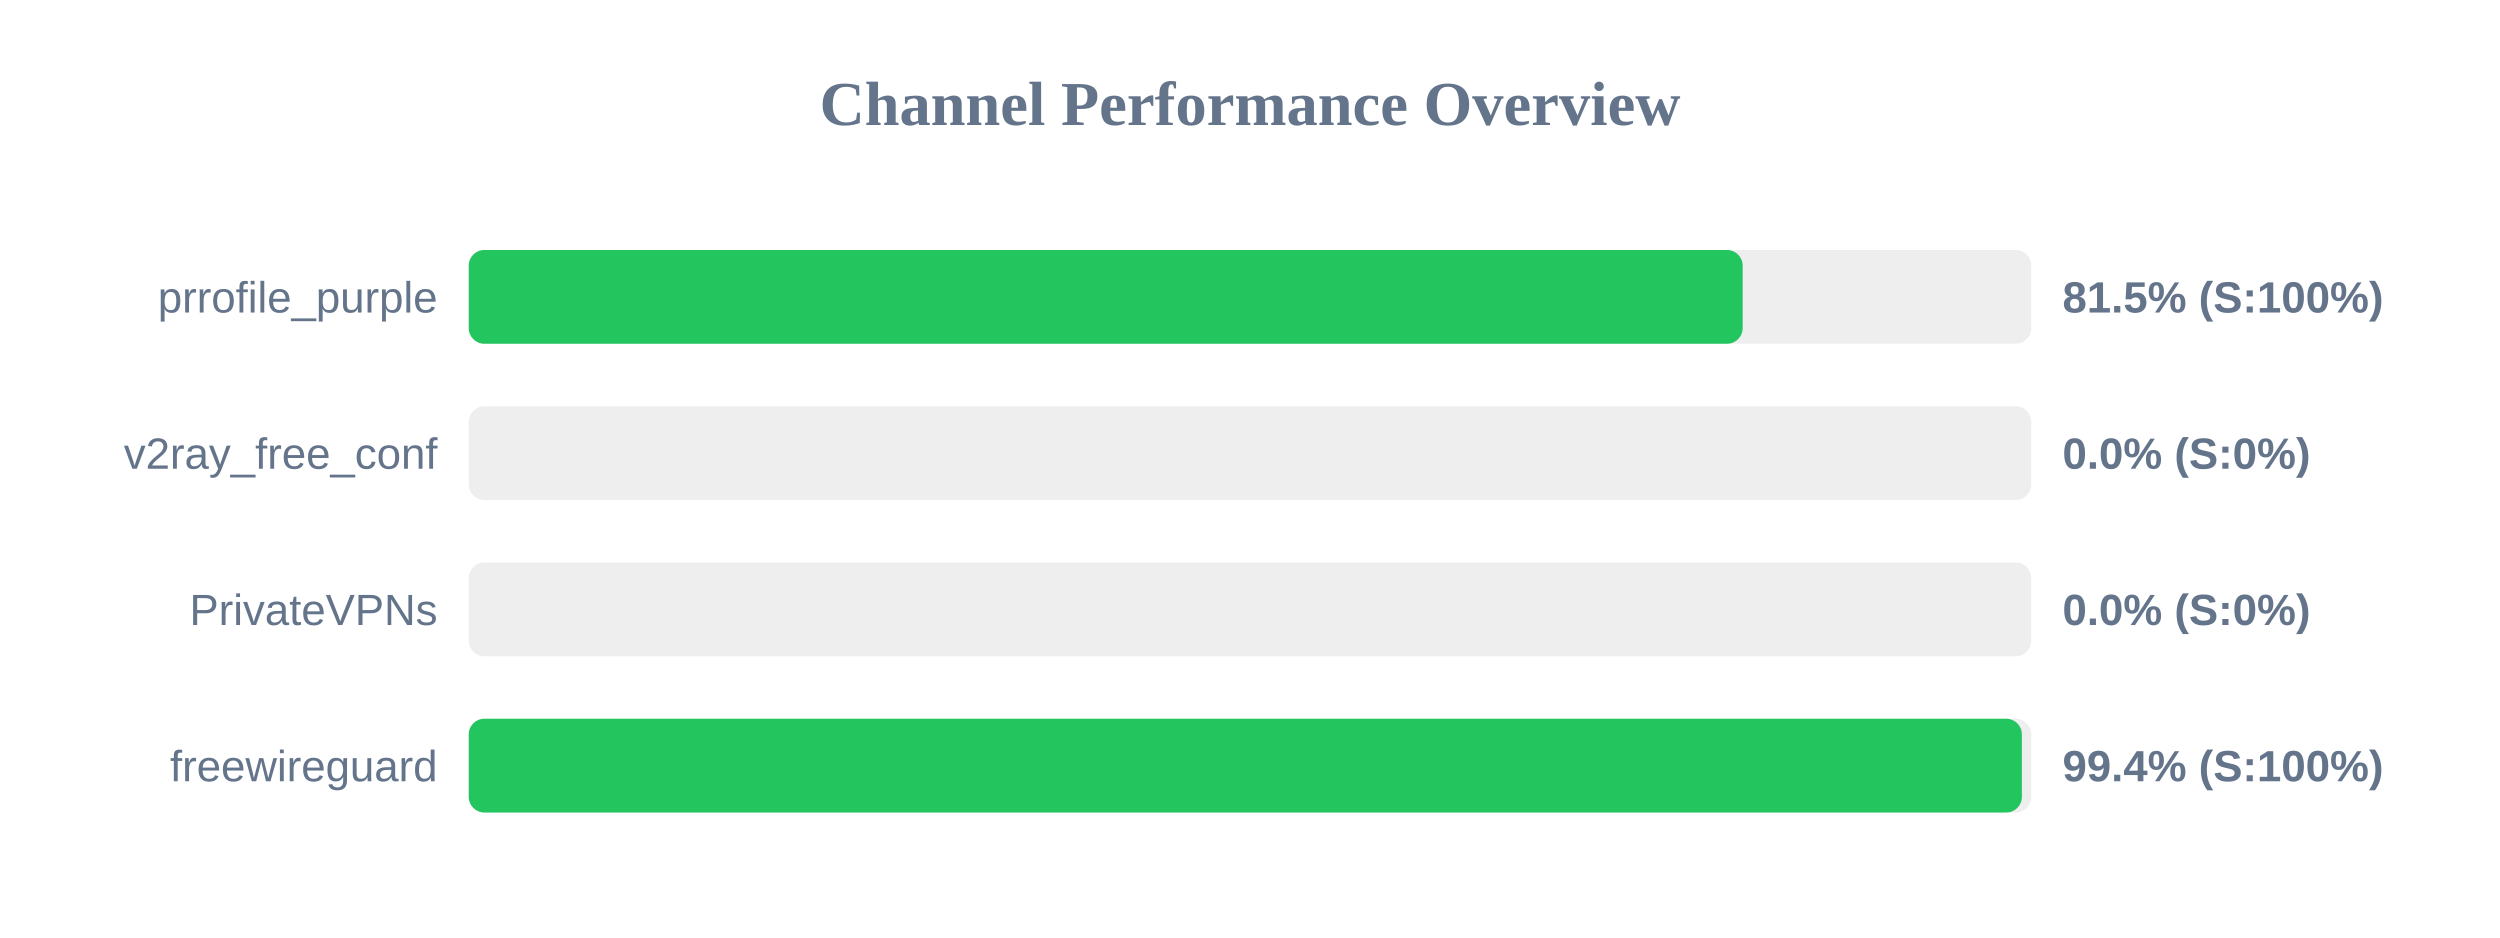
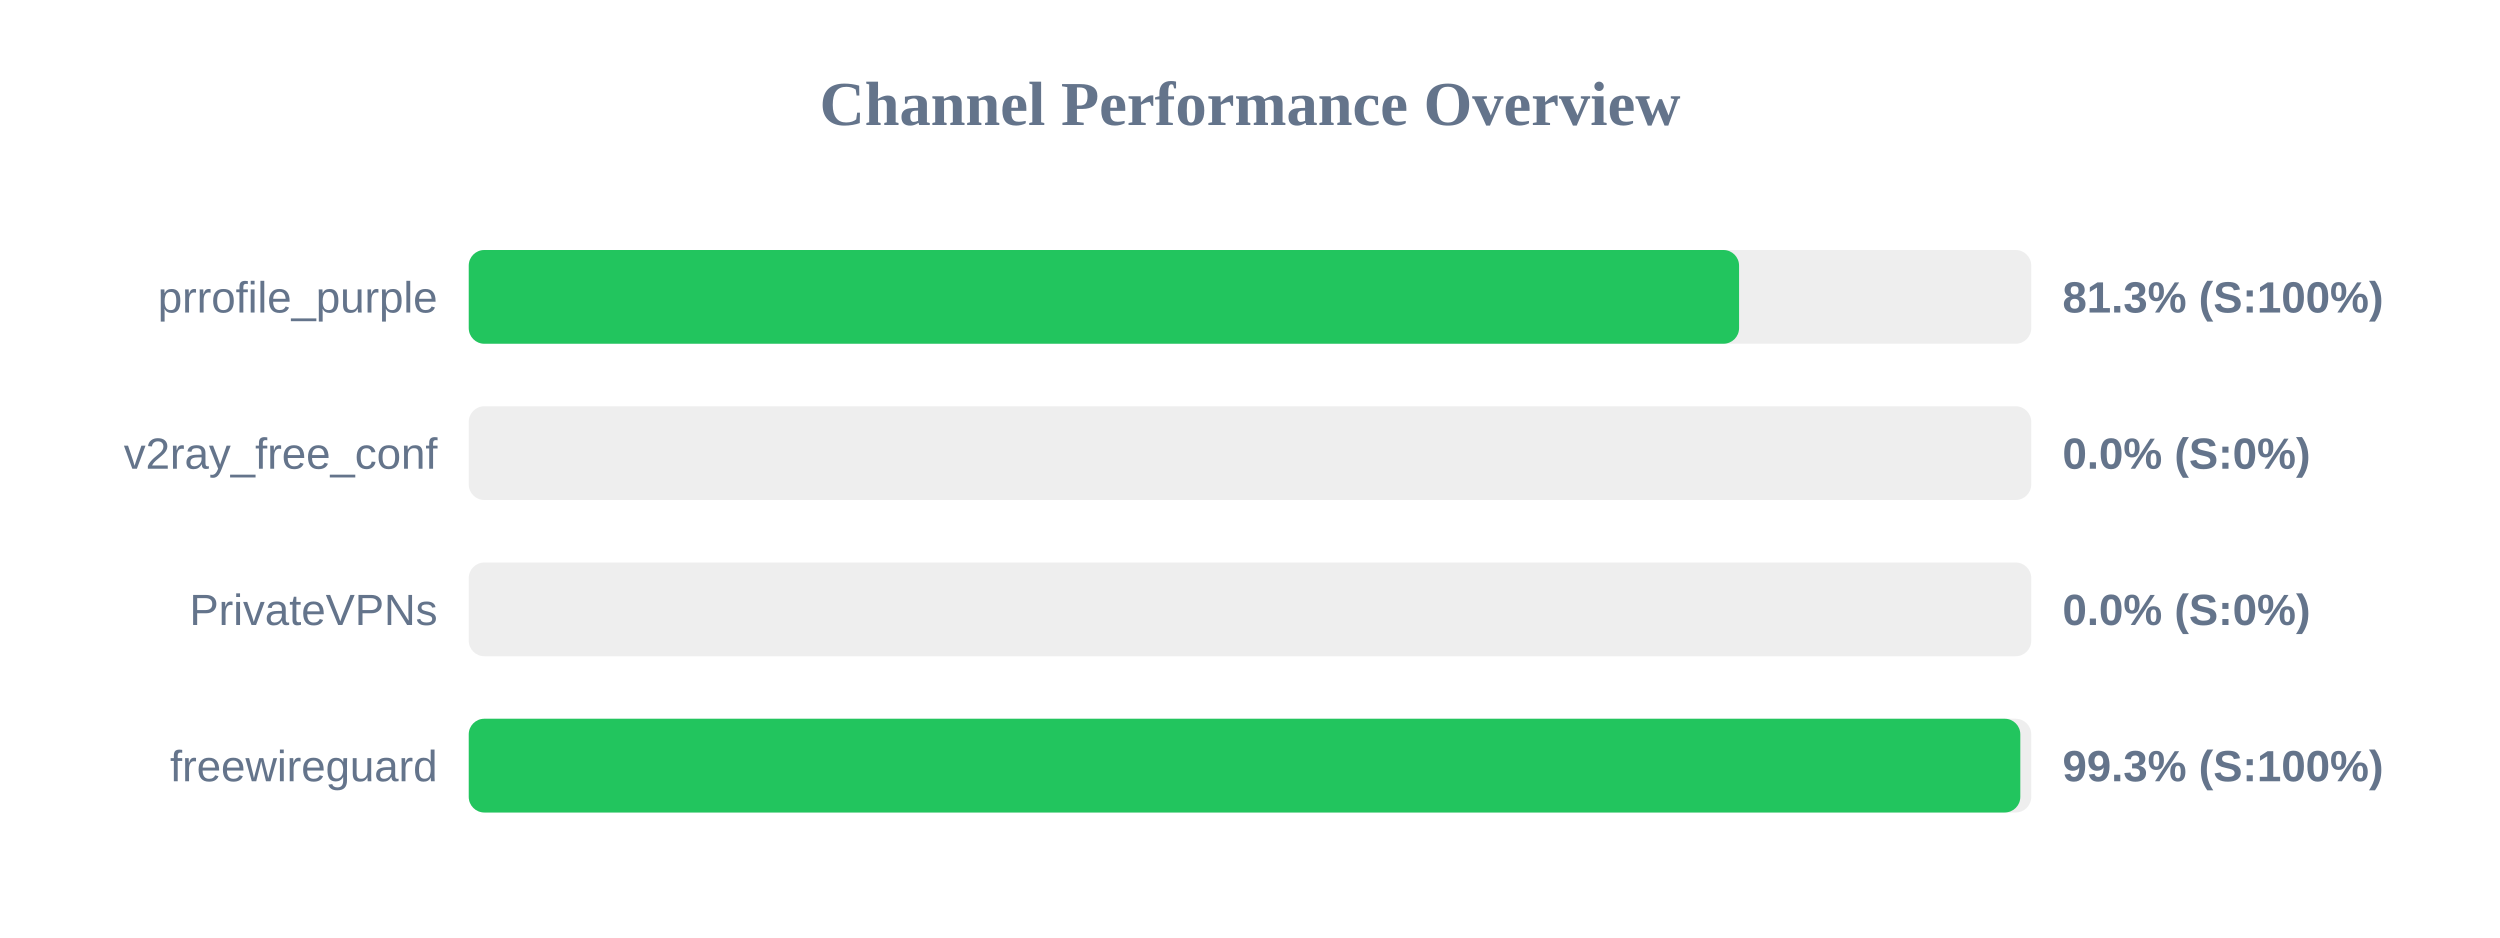
<svg xmlns="http://www.w3.org/2000/svg" width="800" height="300" version="1.1">
  <style>
        .row { font: 14px Arial; fill: #64748b; }
        .score { font: bold 14px Arial; fill: #64748b; }
    </style>
  <text x="400" y="40" text-anchor="middle" font-size="20px" font-weight="bold" fill="#64748b">Channel Performance Overview</text>
  <rect x="150" y="80" width="500" height="30" fill="#eee" rx="5" />
-   <rect x="150" y="80" width="407.65" height="30" fill="#22c55e" rx="5" />
+   <rect x="150" y="80" width="406.5" height="30" fill="#22c55e" rx="5" />
  <text x="140" y="100" text-anchor="end" class="row">prrofile_purple</text>
-   <text x="660" y="100" text-anchor="start" class="score">81.5% (S:100%)</text>
+   <text x="660" y="100" text-anchor="start" class="score">81.3% (S:100%)</text>
  <rect x="150" y="130" width="500" height="30" fill="#eee" rx="5" />
  <rect x="150" y="130" width="0.0" height="30" fill="#ef4444" rx="5" />
  <text x="140" y="150" text-anchor="end" class="row">v2ray_free_conf</text>
  <text x="660" y="150" text-anchor="start" class="score">0.0% (S:0%)</text>
  <rect x="150" y="180" width="500" height="30" fill="#eee" rx="5" />
  <rect x="150" y="180" width="0.0" height="30" fill="#ef4444" rx="5" />
  <text x="140" y="200" text-anchor="end" class="row">PrivateVPNs</text>
  <text x="660" y="200" text-anchor="start" class="score">0.0% (S:0%)</text>
  <rect x="150" y="230" width="500" height="30" fill="#eee" rx="5" />
-   <rect x="150" y="230" width="497.0" height="30" fill="#22c55e" rx="5" />
+   <rect x="150" y="230" width="496.5" height="30" fill="#22c55e" rx="5" />
  <text x="140" y="250" text-anchor="end" class="row">freewireguard</text>
-   <text x="660" y="250" text-anchor="start" class="score">99.4% (S:100%)</text>
+   <text x="660" y="250" text-anchor="start" class="score">99.3% (S:100%)</text>
</svg>
